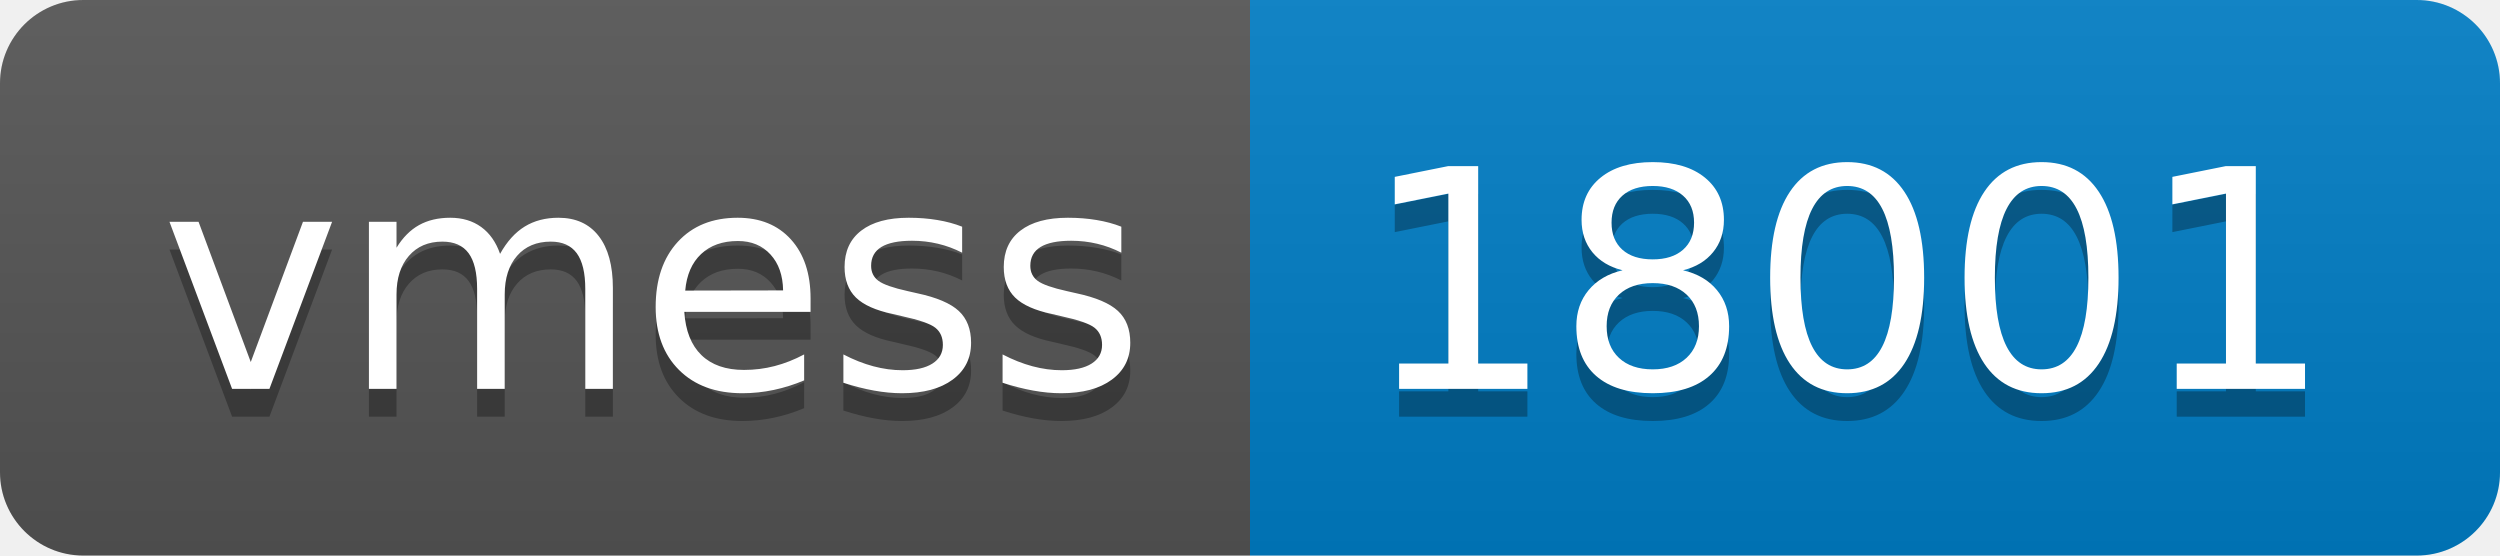
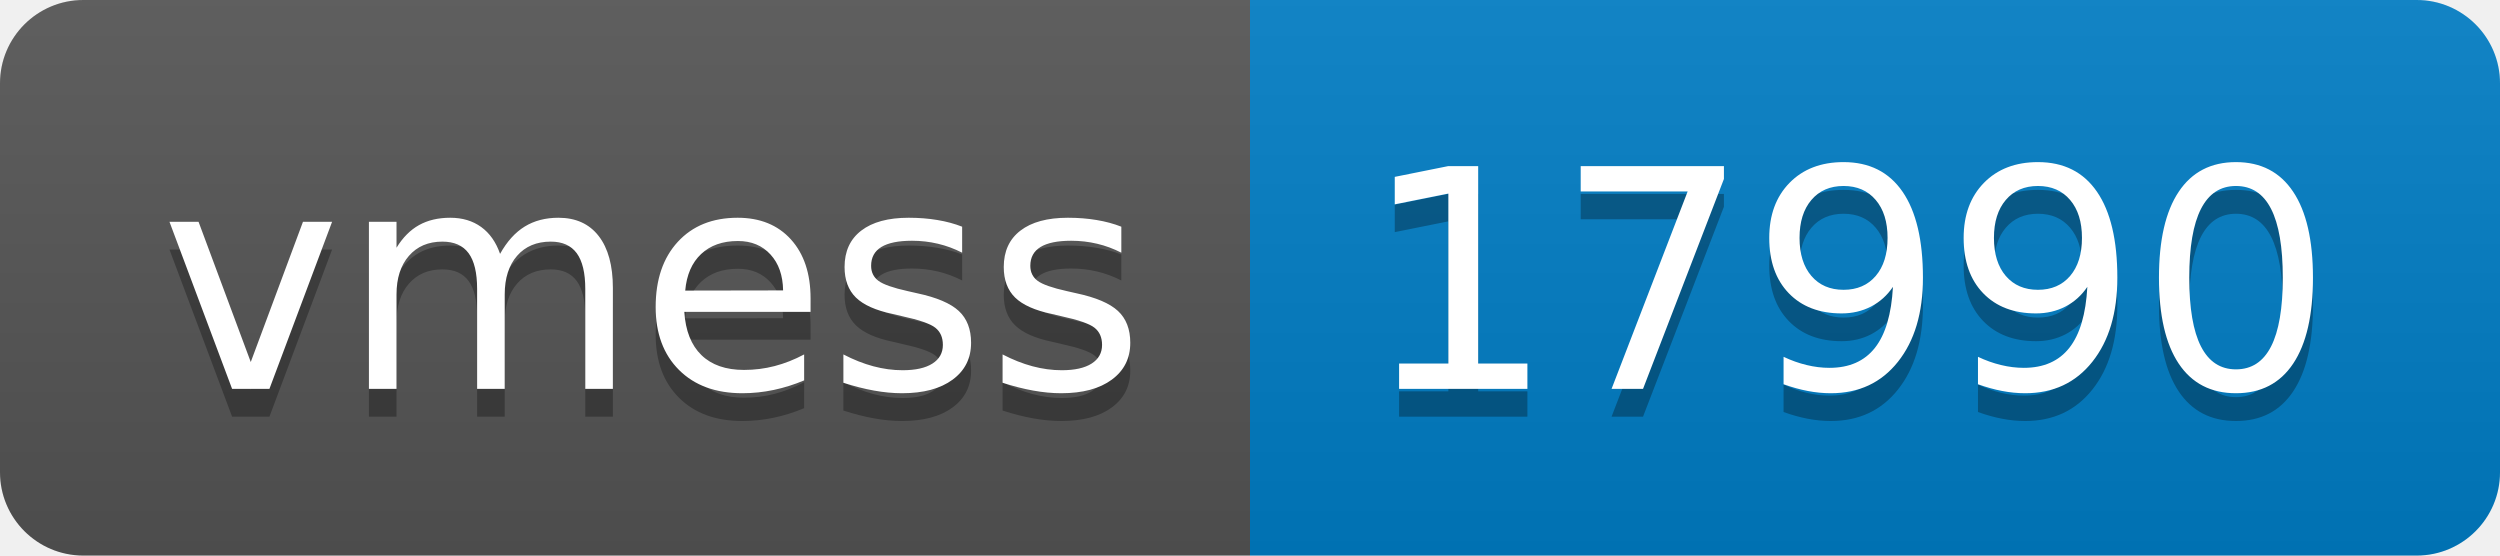
- <svg xmlns="http://www.w3.org/2000/svg" width="90" height="20" role="img" aria-label="vmess: 18001">
+ <svg xmlns="http://www.w3.org/2000/svg" width="90" height="20" role="img" aria-label="vmess: 17990">
  <linearGradient id="s" x2="0" y2="100%">
    <stop offset="0" stop-color="#bbb" stop-opacity=".1" />
    <stop offset="1" stop-opacity=".1" />
  </linearGradient>
  <clipPath id="r">
    <rect width="90" height="20" rx="3" fill="#fff" />
  </clipPath>
  <g clip-path="url(#r)">
    <rect width="45" height="20" fill="#555" />
    <rect x="45" width="45" height="20" fill="#007ec6" />
    <rect width="90" height="20" fill="url(#s)" />
  </g>
  <g fill="#fff" text-anchor="middle" font-family="Verdana,Geneva,DejaVu Sans,sans-serif" text-rendering="geometricPrecision" font-size="110">
    <text aria-hidden="true" x="235" y="150" fill="#010101" fill-opacity=".3" transform="scale(.1)" textLength="350">vmess</text>
    <text x="235" y="140" transform="scale(.1)" fill="#fff" textLength="350">vmess</text>
-     <text aria-hidden="true" x="665" y="150" fill="#010101" fill-opacity=".3" transform="scale(.1)" textLength="350">18001</text>
-     <text x="665" y="140" transform="scale(.1)" fill="#fff" textLength="350">18001</text>
+     <text aria-hidden="true" x="665" y="150" fill="#010101" fill-opacity=".3" transform="scale(.1)" textLength="350">17990</text>
+     <text x="665" y="140" transform="scale(.1)" fill="#fff" textLength="350">17990</text>
  </g>
</svg>
